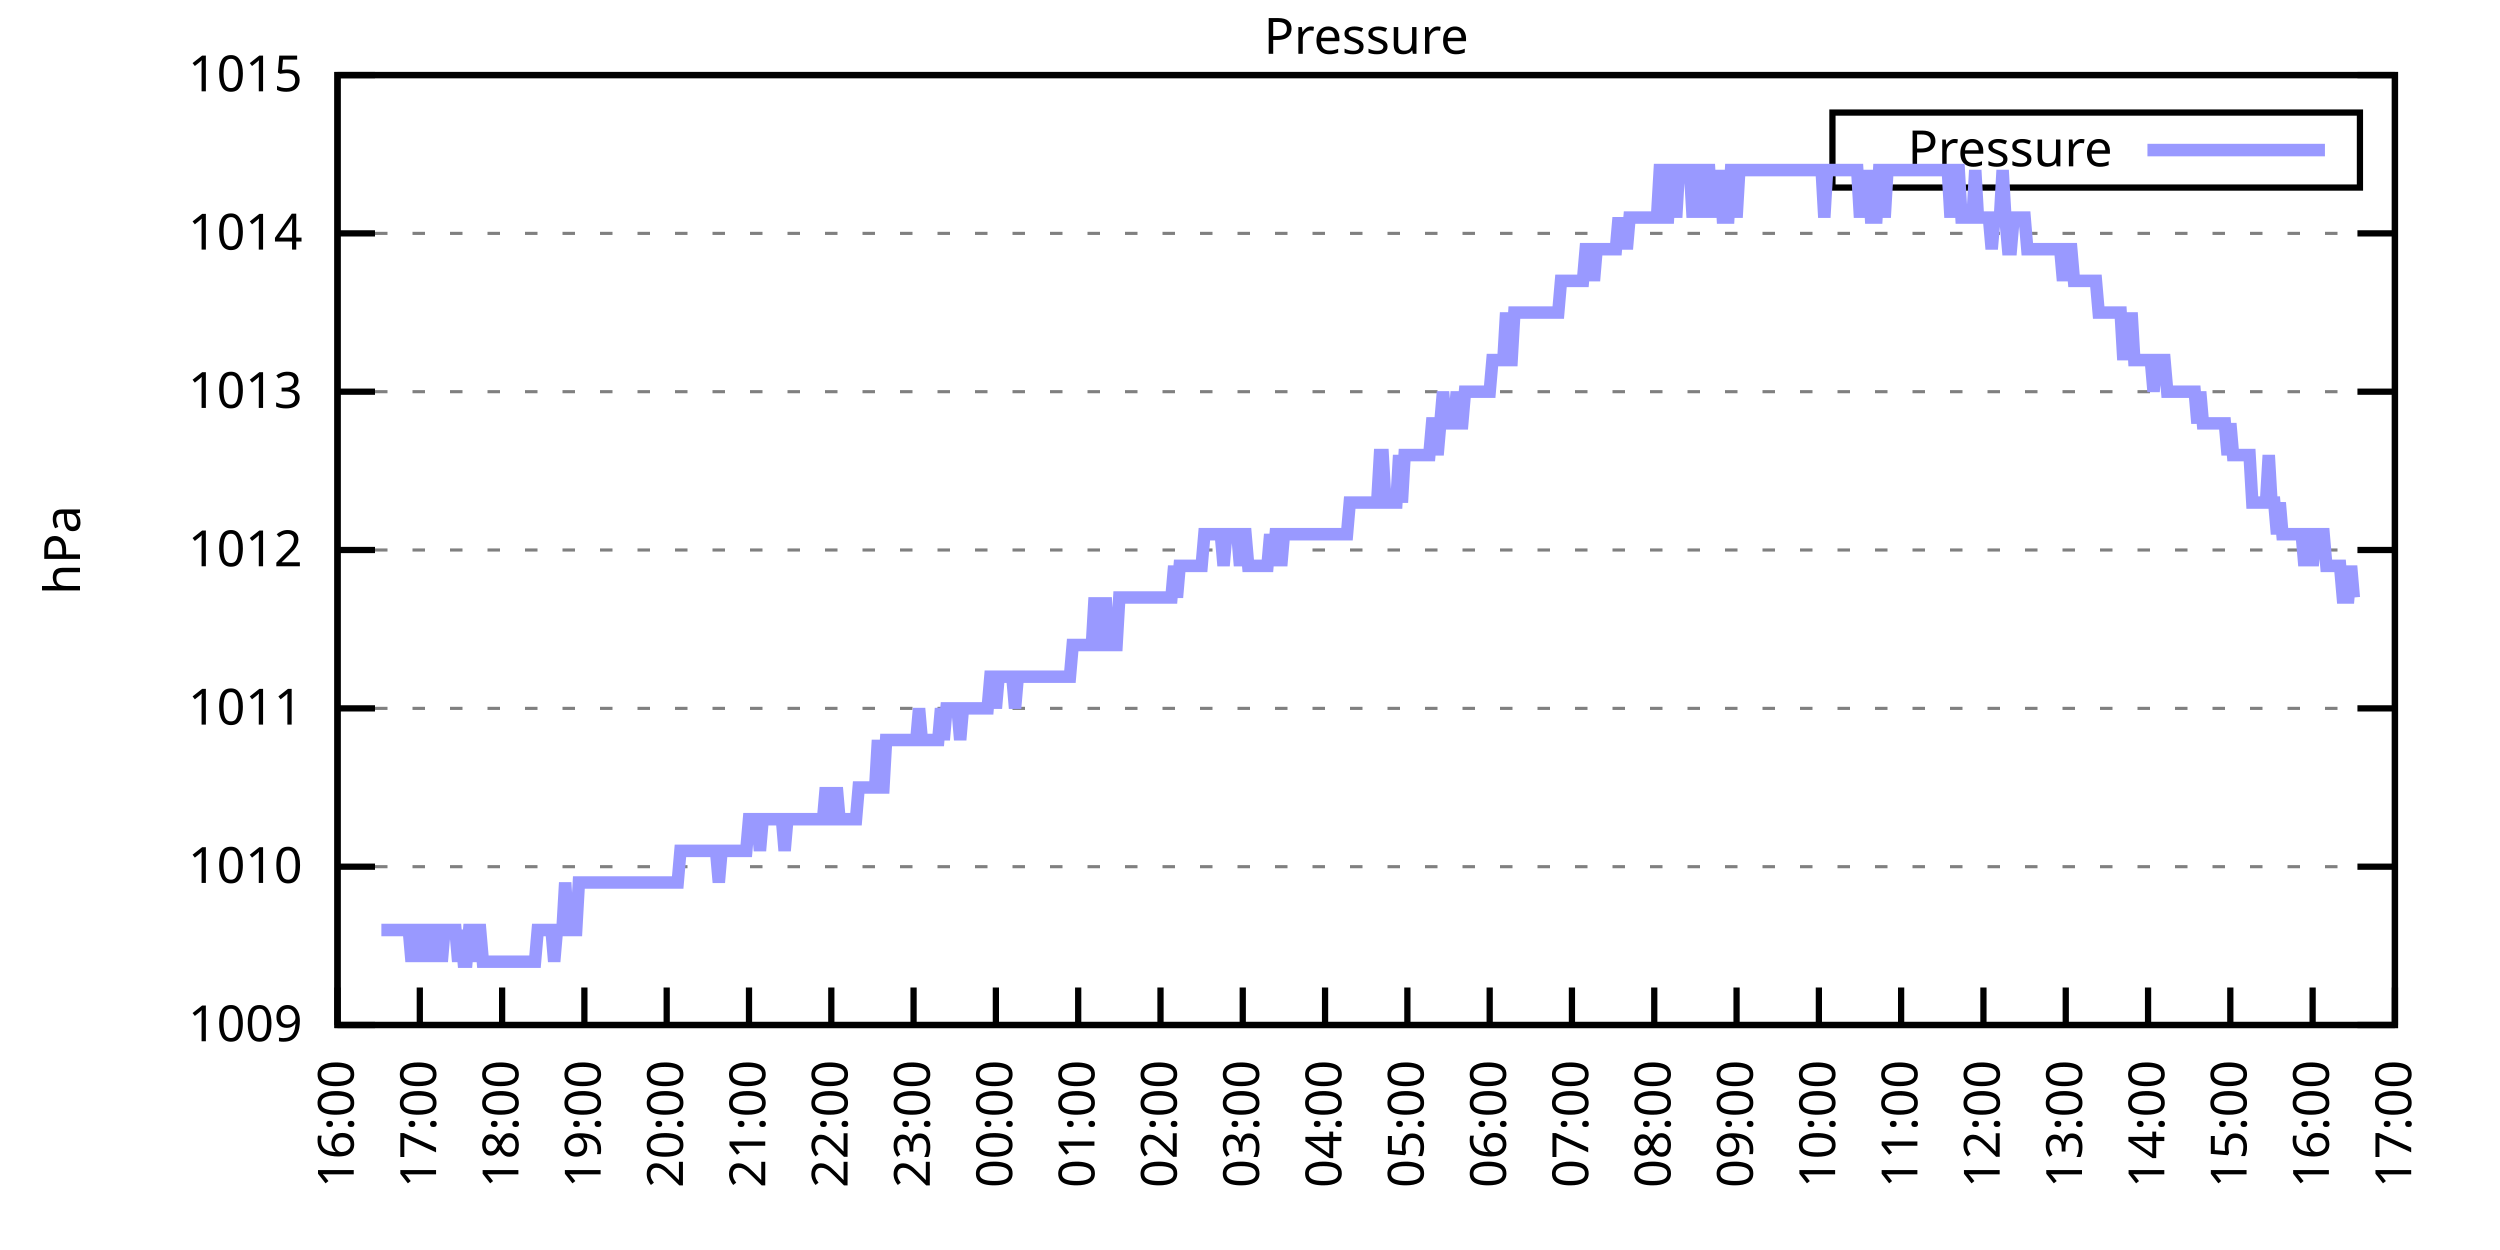
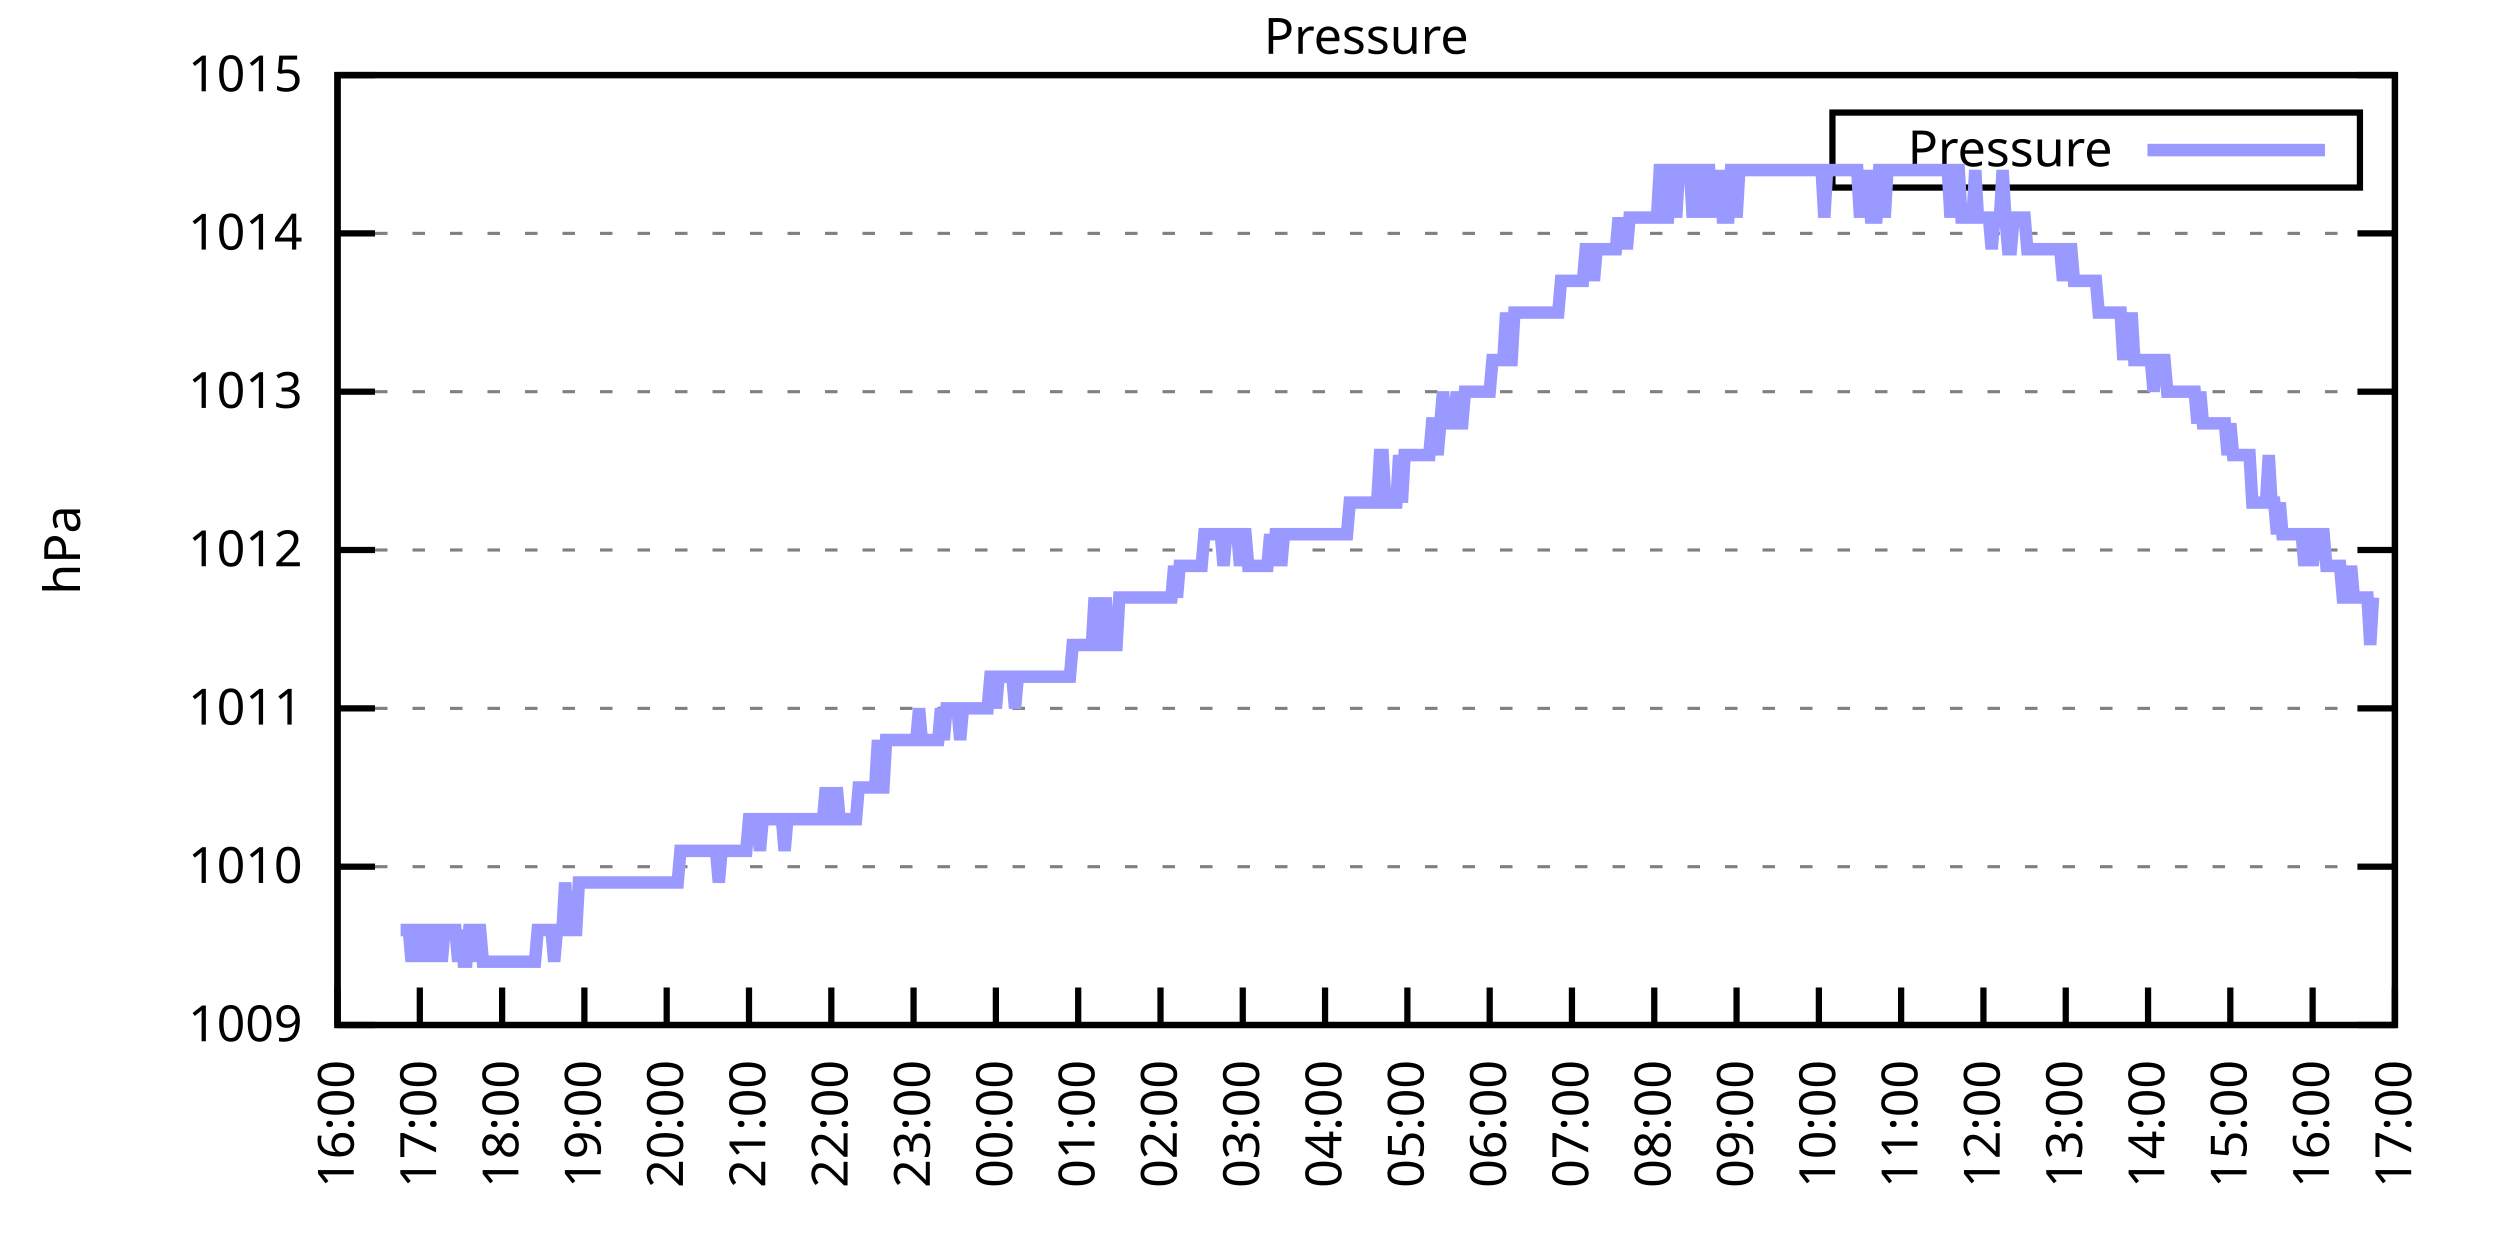
<svg xmlns="http://www.w3.org/2000/svg" xmlns:xlink="http://www.w3.org/1999/xlink" width="400" height="200" viewBox="0 0 400 200">
  <g id="gnuplot_canvas">
    <rect x="0" y="0" width="400" height="200" fill="none" />
    <defs>
      <circle id="gpDot" r="0.5" stroke-width="0.5" stroke="currentColor" />
      <path id="gpPt0" stroke-width="0.333" stroke="currentColor" d="M-1,0 h2 M0,-1 v2" />
      <path id="gpPt1" stroke-width="0.333" stroke="currentColor" d="M-1,-1 L1,1 M1,-1 L-1,1" />
      <path id="gpPt2" stroke-width="0.333" stroke="currentColor" d="M-1,0 L1,0 M0,-1 L0,1 M-1,-1 L1,1 M-1,1 L1,-1" />
      <rect id="gpPt3" stroke-width="0.333" stroke="currentColor" x="-1" y="-1" width="2" height="2" />
      <rect id="gpPt4" stroke-width="0.333" stroke="currentColor" fill="currentColor" x="-1" y="-1" width="2" height="2" />
      <circle id="gpPt5" stroke-width="0.333" stroke="currentColor" cx="0" cy="0" r="1" />
      <use xlink:href="#gpPt5" id="gpPt6" fill="currentColor" stroke="none" />
      <path id="gpPt7" stroke-width="0.333" stroke="currentColor" d="M0,-1.33 L-1.33,0.67 L1.33,0.67 z" />
      <use xlink:href="#gpPt7" id="gpPt8" fill="currentColor" stroke="none" />
      <use xlink:href="#gpPt7" id="gpPt9" stroke="currentColor" transform="rotate(180)" />
      <use xlink:href="#gpPt9" id="gpPt10" fill="currentColor" stroke="none" />
      <use xlink:href="#gpPt3" id="gpPt11" stroke="currentColor" transform="rotate(45)" />
      <use xlink:href="#gpPt11" id="gpPt12" fill="currentColor" stroke="none" />
      <path id="gpPt13" stroke-width="0.333" stroke="currentColor" d="M0,1.330 L1.265,0.411 L0.782,-1.067 L-0.782,-1.076 L-1.265,0.411 z" />
      <use xlink:href="#gpPt13" id="gpPt14" fill="currentColor" stroke="none" />
      <filter id="textbox" filterUnits="objectBoundingBox" x="0" y="0" height="1" width="1">
        <feFlood flood-color="white" flood-opacity="1" result="bgnd" />
        <feComposite in="SourceGraphic" in2="bgnd" operator="atop" />
      </filter>
      <filter id="greybox" filterUnits="objectBoundingBox" x="0" y="0" height="1" width="1">
        <feFlood flood-color="lightgrey" flood-opacity="1" result="grey" />
        <feComposite in="SourceGraphic" in2="grey" operator="atop" />
      </filter>
    </defs>
    <g fill="none" color="white" stroke="currentColor" stroke-width="1.00" stroke-linecap="butt" stroke-linejoin="miter">
</g>
    <g fill="none" color="black" stroke="currentColor" stroke-width="1.00" stroke-linecap="butt" stroke-linejoin="miter">
      <g stroke="none" shape-rendering="crispEdges">
        <polygon fill="rgb(255, 255, 255)" points="54.00,164.00 383.18,164.00 383.18,12.02 54.00,12.02 " />
      </g>
    </g>
    <g fill="none" color="black" stroke="currentColor" stroke-width="1.00" stroke-linecap="butt" stroke-linejoin="miter">
</g>
    <g fill="none" color="black" stroke="black" stroke-width="0.50" stroke-linecap="butt" stroke-linejoin="miter">
</g>
    <g fill="none" color="gray" stroke="currentColor" stroke-width="0.50" stroke-linecap="butt" stroke-linejoin="miter">
      <path stroke="gray" stroke-dasharray="2,4" class="gridline" d="M54.00,164.00 L383.19,164.00  " />
    </g>
    <g fill="none" color="gray" stroke="gray" stroke-width="1.00" stroke-linecap="butt" stroke-linejoin="miter">
</g>
    <g fill="none" color="black" stroke="currentColor" stroke-width="1.00" stroke-linecap="butt" stroke-linejoin="miter">
      <path stroke="black" d="M54.00,164.00 L60.00,164.00 M383.19,164.00 L377.19,164.00  " />
      <g transform="translate(48.40,166.60)" stroke="none" fill="black" font-family="Sans" font-size="8.00" text-anchor="end">
        <text>
          <tspan font-family="Sans"> 1009</tspan>
        </text>
      </g>
    </g>
    <g fill="none" color="black" stroke="currentColor" stroke-width="1.00" stroke-linecap="butt" stroke-linejoin="miter">
</g>
    <g fill="none" color="black" stroke="black" stroke-width="0.50" stroke-linecap="butt" stroke-linejoin="miter">
</g>
    <g fill="none" color="gray" stroke="currentColor" stroke-width="0.50" stroke-linecap="butt" stroke-linejoin="miter">
      <path stroke="gray" stroke-dasharray="2,4" class="gridline" d="M54.00,138.67 L383.19,138.67  " />
    </g>
    <g fill="none" color="gray" stroke="gray" stroke-width="1.00" stroke-linecap="butt" stroke-linejoin="miter">
</g>
    <g fill="none" color="black" stroke="currentColor" stroke-width="1.00" stroke-linecap="butt" stroke-linejoin="miter">
      <path stroke="black" d="M54.00,138.67 L60.00,138.67 M383.19,138.67 L377.19,138.67  " />
      <g transform="translate(48.40,141.27)" stroke="none" fill="black" font-family="Sans" font-size="8.00" text-anchor="end">
        <text>
          <tspan font-family="Sans"> 1010</tspan>
        </text>
      </g>
    </g>
    <g fill="none" color="black" stroke="currentColor" stroke-width="1.00" stroke-linecap="butt" stroke-linejoin="miter">
</g>
    <g fill="none" color="black" stroke="black" stroke-width="0.50" stroke-linecap="butt" stroke-linejoin="miter">
</g>
    <g fill="none" color="gray" stroke="currentColor" stroke-width="0.50" stroke-linecap="butt" stroke-linejoin="miter">
      <path stroke="gray" stroke-dasharray="2,4" class="gridline" d="M54.00,113.34 L383.19,113.34  " />
    </g>
    <g fill="none" color="gray" stroke="gray" stroke-width="1.00" stroke-linecap="butt" stroke-linejoin="miter">
</g>
    <g fill="none" color="black" stroke="currentColor" stroke-width="1.00" stroke-linecap="butt" stroke-linejoin="miter">
      <path stroke="black" d="M54.00,113.34 L60.00,113.34 M383.19,113.34 L377.19,113.34  " />
      <g transform="translate(48.40,115.94)" stroke="none" fill="black" font-family="Sans" font-size="8.00" text-anchor="end">
        <text>
          <tspan font-family="Sans"> 1011</tspan>
        </text>
      </g>
    </g>
    <g fill="none" color="black" stroke="currentColor" stroke-width="1.00" stroke-linecap="butt" stroke-linejoin="miter">
</g>
    <g fill="none" color="black" stroke="black" stroke-width="0.50" stroke-linecap="butt" stroke-linejoin="miter">
</g>
    <g fill="none" color="gray" stroke="currentColor" stroke-width="0.50" stroke-linecap="butt" stroke-linejoin="miter">
      <path stroke="gray" stroke-dasharray="2,4" class="gridline" d="M54.00,88.00 L383.19,88.00  " />
    </g>
    <g fill="none" color="gray" stroke="gray" stroke-width="1.00" stroke-linecap="butt" stroke-linejoin="miter">
</g>
    <g fill="none" color="black" stroke="currentColor" stroke-width="1.00" stroke-linecap="butt" stroke-linejoin="miter">
      <path stroke="black" d="M54.00,88.00 L60.00,88.00 M383.19,88.00 L377.19,88.00  " />
      <g transform="translate(48.40,90.60)" stroke="none" fill="black" font-family="Sans" font-size="8.00" text-anchor="end">
        <text>
          <tspan font-family="Sans"> 1012</tspan>
        </text>
      </g>
    </g>
    <g fill="none" color="black" stroke="currentColor" stroke-width="1.00" stroke-linecap="butt" stroke-linejoin="miter">
</g>
    <g fill="none" color="black" stroke="black" stroke-width="0.50" stroke-linecap="butt" stroke-linejoin="miter">
</g>
    <g fill="none" color="gray" stroke="currentColor" stroke-width="0.50" stroke-linecap="butt" stroke-linejoin="miter">
      <path stroke="gray" stroke-dasharray="2,4" class="gridline" d="M54.00,62.67 L383.19,62.67  " />
    </g>
    <g fill="none" color="gray" stroke="gray" stroke-width="1.00" stroke-linecap="butt" stroke-linejoin="miter">
</g>
    <g fill="none" color="black" stroke="currentColor" stroke-width="1.00" stroke-linecap="butt" stroke-linejoin="miter">
      <path stroke="black" d="M54.00,62.67 L60.00,62.67 M383.19,62.67 L377.19,62.67  " />
      <g transform="translate(48.40,65.27)" stroke="none" fill="black" font-family="Sans" font-size="8.00" text-anchor="end">
        <text>
          <tspan font-family="Sans"> 1013</tspan>
        </text>
      </g>
    </g>
    <g fill="none" color="black" stroke="currentColor" stroke-width="1.00" stroke-linecap="butt" stroke-linejoin="miter">
</g>
    <g fill="none" color="black" stroke="black" stroke-width="0.50" stroke-linecap="butt" stroke-linejoin="miter">
</g>
    <g fill="none" color="gray" stroke="currentColor" stroke-width="0.50" stroke-linecap="butt" stroke-linejoin="miter">
      <path stroke="gray" stroke-dasharray="2,4" class="gridline" d="M54.00,37.34 L383.19,37.34  " />
    </g>
    <g fill="none" color="gray" stroke="gray" stroke-width="1.00" stroke-linecap="butt" stroke-linejoin="miter">
</g>
    <g fill="none" color="black" stroke="currentColor" stroke-width="1.00" stroke-linecap="butt" stroke-linejoin="miter">
      <path stroke="black" d="M54.00,37.34 L60.00,37.34 M383.19,37.34 L377.19,37.34  " />
      <g transform="translate(48.40,39.94)" stroke="none" fill="black" font-family="Sans" font-size="8.00" text-anchor="end">
        <text>
          <tspan font-family="Sans"> 1014</tspan>
        </text>
      </g>
    </g>
    <g fill="none" color="black" stroke="currentColor" stroke-width="1.00" stroke-linecap="butt" stroke-linejoin="miter">
</g>
    <g fill="none" color="black" stroke="black" stroke-width="0.50" stroke-linecap="butt" stroke-linejoin="miter">
</g>
    <g fill="none" color="gray" stroke="currentColor" stroke-width="0.50" stroke-linecap="butt" stroke-linejoin="miter">
      <path stroke="gray" stroke-dasharray="2,4" class="gridline" d="M54.00,12.01 L383.19,12.01  " />
    </g>
    <g fill="none" color="gray" stroke="gray" stroke-width="1.00" stroke-linecap="butt" stroke-linejoin="miter">
</g>
    <g fill="none" color="black" stroke="currentColor" stroke-width="1.00" stroke-linecap="butt" stroke-linejoin="miter">
      <path stroke="black" d="M54.00,12.01 L60.00,12.01 M383.19,12.01 L377.19,12.01  " />
      <g transform="translate(48.40,14.61)" stroke="none" fill="black" font-family="Sans" font-size="8.00" text-anchor="end">
        <text>
          <tspan font-family="Sans"> 1015</tspan>
        </text>
      </g>
    </g>
    <g fill="none" color="black" stroke="currentColor" stroke-width="1.00" stroke-linecap="butt" stroke-linejoin="miter">
      <path stroke="black" d="M54.00,164.00 L54.00,158.00  " />
      <g transform="translate(56.60,169.60) rotate(270.00)" stroke="none" fill="black" font-family="Sans" font-size="8.00" text-anchor="end">
        <text>
          <tspan font-family="Sans">16:00</tspan>
        </text>
      </g>
    </g>
    <g fill="none" color="black" stroke="currentColor" stroke-width="1.00" stroke-linecap="butt" stroke-linejoin="miter">
      <path stroke="black" d="M67.17,164.00 L67.17,158.00  " />
      <g transform="translate(69.77,169.60) rotate(270.00)" stroke="none" fill="black" font-family="Sans" font-size="8.00" text-anchor="end">
        <text>
          <tspan font-family="Sans">17:00</tspan>
        </text>
      </g>
    </g>
    <g fill="none" color="black" stroke="currentColor" stroke-width="1.00" stroke-linecap="butt" stroke-linejoin="miter">
      <path stroke="black" d="M80.34,164.00 L80.34,158.00  " />
      <g transform="translate(82.94,169.60) rotate(270.00)" stroke="none" fill="black" font-family="Sans" font-size="8.00" text-anchor="end">
        <text>
          <tspan font-family="Sans">18:00</tspan>
        </text>
      </g>
    </g>
    <g fill="none" color="black" stroke="currentColor" stroke-width="1.00" stroke-linecap="butt" stroke-linejoin="miter">
      <path stroke="black" d="M93.50,164.00 L93.50,158.00  " />
      <g transform="translate(96.10,169.60) rotate(270.00)" stroke="none" fill="black" font-family="Sans" font-size="8.00" text-anchor="end">
        <text>
          <tspan font-family="Sans">19:00</tspan>
        </text>
      </g>
    </g>
    <g fill="none" color="black" stroke="currentColor" stroke-width="1.00" stroke-linecap="butt" stroke-linejoin="miter">
      <path stroke="black" d="M106.67,164.00 L106.67,158.00  " />
      <g transform="translate(109.27,169.60) rotate(270.00)" stroke="none" fill="black" font-family="Sans" font-size="8.00" text-anchor="end">
        <text>
          <tspan font-family="Sans">20:00</tspan>
        </text>
      </g>
    </g>
    <g fill="none" color="black" stroke="currentColor" stroke-width="1.00" stroke-linecap="butt" stroke-linejoin="miter">
      <path stroke="black" d="M119.84,164.00 L119.84,158.00  " />
      <g transform="translate(122.44,169.60) rotate(270.00)" stroke="none" fill="black" font-family="Sans" font-size="8.00" text-anchor="end">
        <text>
          <tspan font-family="Sans">21:00</tspan>
        </text>
      </g>
    </g>
    <g fill="none" color="black" stroke="currentColor" stroke-width="1.00" stroke-linecap="butt" stroke-linejoin="miter">
      <path stroke="black" d="M133.01,164.00 L133.01,158.00  " />
      <g transform="translate(135.61,169.60) rotate(270.00)" stroke="none" fill="black" font-family="Sans" font-size="8.00" text-anchor="end">
        <text>
          <tspan font-family="Sans">22:00</tspan>
        </text>
      </g>
    </g>
    <g fill="none" color="black" stroke="currentColor" stroke-width="1.00" stroke-linecap="butt" stroke-linejoin="miter">
      <path stroke="black" d="M146.17,164.00 L146.17,158.00  " />
      <g transform="translate(148.77,169.60) rotate(270.00)" stroke="none" fill="black" font-family="Sans" font-size="8.00" text-anchor="end">
        <text>
          <tspan font-family="Sans">23:00</tspan>
        </text>
      </g>
    </g>
    <g fill="none" color="black" stroke="currentColor" stroke-width="1.00" stroke-linecap="butt" stroke-linejoin="miter">
      <path stroke="black" d="M159.34,164.00 L159.34,158.00  " />
      <g transform="translate(161.94,169.60) rotate(270.00)" stroke="none" fill="black" font-family="Sans" font-size="8.00" text-anchor="end">
        <text>
          <tspan font-family="Sans">00:00</tspan>
        </text>
      </g>
    </g>
    <g fill="none" color="black" stroke="currentColor" stroke-width="1.00" stroke-linecap="butt" stroke-linejoin="miter">
      <path stroke="black" d="M172.51,164.00 L172.51,158.00  " />
      <g transform="translate(175.11,169.60) rotate(270.00)" stroke="none" fill="black" font-family="Sans" font-size="8.00" text-anchor="end">
        <text>
          <tspan font-family="Sans">01:00</tspan>
        </text>
      </g>
    </g>
    <g fill="none" color="black" stroke="currentColor" stroke-width="1.00" stroke-linecap="butt" stroke-linejoin="miter">
      <path stroke="black" d="M185.68,164.00 L185.68,158.00  " />
      <g transform="translate(188.28,169.60) rotate(270.00)" stroke="none" fill="black" font-family="Sans" font-size="8.00" text-anchor="end">
        <text>
          <tspan font-family="Sans">02:00</tspan>
        </text>
      </g>
    </g>
    <g fill="none" color="black" stroke="currentColor" stroke-width="1.00" stroke-linecap="butt" stroke-linejoin="miter">
      <path stroke="black" d="M198.84,164.00 L198.84,158.00  " />
      <g transform="translate(201.44,169.60) rotate(270.00)" stroke="none" fill="black" font-family="Sans" font-size="8.00" text-anchor="end">
        <text>
          <tspan font-family="Sans">03:00</tspan>
        </text>
      </g>
    </g>
    <g fill="none" color="black" stroke="currentColor" stroke-width="1.00" stroke-linecap="butt" stroke-linejoin="miter">
      <path stroke="black" d="M212.01,164.00 L212.01,158.00  " />
      <g transform="translate(214.61,169.60) rotate(270.00)" stroke="none" fill="black" font-family="Sans" font-size="8.00" text-anchor="end">
        <text>
          <tspan font-family="Sans">04:00</tspan>
        </text>
      </g>
    </g>
    <g fill="none" color="black" stroke="currentColor" stroke-width="1.00" stroke-linecap="butt" stroke-linejoin="miter">
      <path stroke="black" d="M225.18,164.00 L225.18,158.00  " />
      <g transform="translate(227.78,169.60) rotate(270.00)" stroke="none" fill="black" font-family="Sans" font-size="8.00" text-anchor="end">
        <text>
          <tspan font-family="Sans">05:00</tspan>
        </text>
      </g>
    </g>
    <g fill="none" color="black" stroke="currentColor" stroke-width="1.00" stroke-linecap="butt" stroke-linejoin="miter">
      <path stroke="black" d="M238.35,164.00 L238.35,158.00  " />
      <g transform="translate(240.95,169.60) rotate(270.00)" stroke="none" fill="black" font-family="Sans" font-size="8.00" text-anchor="end">
        <text>
          <tspan font-family="Sans">06:00</tspan>
        </text>
      </g>
    </g>
    <g fill="none" color="black" stroke="currentColor" stroke-width="1.00" stroke-linecap="butt" stroke-linejoin="miter">
      <path stroke="black" d="M251.51,164.00 L251.51,158.00  " />
      <g transform="translate(254.11,169.60) rotate(270.00)" stroke="none" fill="black" font-family="Sans" font-size="8.00" text-anchor="end">
        <text>
          <tspan font-family="Sans">07:00</tspan>
        </text>
      </g>
    </g>
    <g fill="none" color="black" stroke="currentColor" stroke-width="1.00" stroke-linecap="butt" stroke-linejoin="miter">
      <path stroke="black" d="M264.68,164.00 L264.68,158.00  " />
      <g transform="translate(267.28,169.60) rotate(270.00)" stroke="none" fill="black" font-family="Sans" font-size="8.00" text-anchor="end">
        <text>
          <tspan font-family="Sans">08:00</tspan>
        </text>
      </g>
    </g>
    <g fill="none" color="black" stroke="currentColor" stroke-width="1.00" stroke-linecap="butt" stroke-linejoin="miter">
      <path stroke="black" d="M277.85,164.00 L277.85,158.00  " />
      <g transform="translate(280.45,169.60) rotate(270.00)" stroke="none" fill="black" font-family="Sans" font-size="8.00" text-anchor="end">
        <text>
          <tspan font-family="Sans">09:00</tspan>
        </text>
      </g>
    </g>
    <g fill="none" color="black" stroke="currentColor" stroke-width="1.00" stroke-linecap="butt" stroke-linejoin="miter">
      <path stroke="black" d="M291.02,164.00 L291.02,158.00  " />
      <g transform="translate(293.62,169.60) rotate(270.00)" stroke="none" fill="black" font-family="Sans" font-size="8.00" text-anchor="end">
        <text>
          <tspan font-family="Sans">10:00</tspan>
        </text>
      </g>
    </g>
    <g fill="none" color="black" stroke="currentColor" stroke-width="1.00" stroke-linecap="butt" stroke-linejoin="miter">
      <path stroke="black" d="M304.18,164.00 L304.18,158.00  " />
      <g transform="translate(306.78,169.60) rotate(270.00)" stroke="none" fill="black" font-family="Sans" font-size="8.00" text-anchor="end">
        <text>
          <tspan font-family="Sans">11:00</tspan>
        </text>
      </g>
    </g>
    <g fill="none" color="black" stroke="currentColor" stroke-width="1.00" stroke-linecap="butt" stroke-linejoin="miter">
      <path stroke="black" d="M317.35,164.00 L317.35,158.00  " />
      <g transform="translate(319.95,169.60) rotate(270.00)" stroke="none" fill="black" font-family="Sans" font-size="8.00" text-anchor="end">
        <text>
          <tspan font-family="Sans">12:00</tspan>
        </text>
      </g>
    </g>
    <g fill="none" color="black" stroke="currentColor" stroke-width="1.00" stroke-linecap="butt" stroke-linejoin="miter">
      <path stroke="black" d="M330.52,164.00 L330.52,158.00  " />
      <g transform="translate(333.12,169.60) rotate(270.00)" stroke="none" fill="black" font-family="Sans" font-size="8.00" text-anchor="end">
        <text>
          <tspan font-family="Sans">13:00</tspan>
        </text>
      </g>
    </g>
    <g fill="none" color="black" stroke="currentColor" stroke-width="1.00" stroke-linecap="butt" stroke-linejoin="miter">
      <path stroke="black" d="M343.69,164.00 L343.69,158.00  " />
      <g transform="translate(346.29,169.60) rotate(270.00)" stroke="none" fill="black" font-family="Sans" font-size="8.00" text-anchor="end">
        <text>
          <tspan font-family="Sans">14:00</tspan>
        </text>
      </g>
    </g>
    <g fill="none" color="black" stroke="currentColor" stroke-width="1.00" stroke-linecap="butt" stroke-linejoin="miter">
      <path stroke="black" d="M356.85,164.00 L356.85,158.00  " />
      <g transform="translate(359.45,169.60) rotate(270.00)" stroke="none" fill="black" font-family="Sans" font-size="8.00" text-anchor="end">
        <text>
          <tspan font-family="Sans">15:00</tspan>
        </text>
      </g>
    </g>
    <g fill="none" color="black" stroke="currentColor" stroke-width="1.00" stroke-linecap="butt" stroke-linejoin="miter">
      <path stroke="black" d="M370.02,164.00 L370.02,158.00  " />
      <g transform="translate(372.62,169.60) rotate(270.00)" stroke="none" fill="black" font-family="Sans" font-size="8.00" text-anchor="end">
        <text>
          <tspan font-family="Sans">16:00</tspan>
        </text>
      </g>
    </g>
    <g fill="none" color="black" stroke="currentColor" stroke-width="1.00" stroke-linecap="butt" stroke-linejoin="miter">
      <path stroke="black" d="M383.19,164.00 L383.19,158.00  " />
      <g transform="translate(385.79,169.60) rotate(270.00)" stroke="none" fill="black" font-family="Sans" font-size="8.00" text-anchor="end">
        <text>
          <tspan font-family="Sans">17:00</tspan>
        </text>
      </g>
    </g>
    <g fill="none" color="black" stroke="currentColor" stroke-width="1.00" stroke-linecap="butt" stroke-linejoin="miter">
</g>
    <g fill="none" color="black" stroke="currentColor" stroke-width="1.00" stroke-linecap="butt" stroke-linejoin="miter">
      <path stroke="black" d="M54.00,12.01 L54.00,164.00 L383.19,164.00 L383.19,12.01 L54.00,12.01 Z  " />
    </g>
    <g fill="none" color="black" stroke="currentColor" stroke-width="1.00" stroke-linecap="butt" stroke-linejoin="miter">
</g>
    <g fill="none" color="black" stroke="currentColor" stroke-width="1.00" stroke-linecap="butt" stroke-linejoin="miter">
      <path stroke="black" d="M293.19,30.01 L293.19,18.01 L377.59,18.01 L377.59,30.01 L293.19,30.01 Z  " />
    </g>
    <g id="Pressure_plot_1">
      <g fill="none" color="white" stroke="black" stroke-width="2.00" stroke-linecap="butt" stroke-linejoin="miter">
</g>
      <g fill="none" color="black" stroke="currentColor" stroke-width="2.00" stroke-linecap="butt" stroke-linejoin="miter">
        <g transform="translate(337.99,26.61)" stroke="none" fill="black" font-family="Sans" font-size="8.00" text-anchor="end">
          <text>
            <tspan font-family="Sans">Pressure</tspan>
          </text>
        </g>
      </g>
      <g fill="none" color="black" stroke="currentColor" stroke-width="2.00" stroke-linecap="butt" stroke-linejoin="miter">
-         <path stroke="rgb(153, 153, 255)" d="M343.59,24.01 L371.99,24.01 M61.02,148.80 L61.46,148.80 L61.90,148.80 L62.34,148.80 L62.78,148.80 L63.22,148.80   L63.66,148.80 L64.10,148.80 L64.53,148.80 L64.97,148.80 L65.41,148.80 L65.85,153.87 L66.29,148.80 L66.73,153.87   L67.17,148.80 L67.61,148.80 L68.05,153.87 L68.48,148.80 L68.92,153.87 L69.36,148.80 L69.80,148.80 L70.24,148.80   L70.68,153.87 L71.12,148.80 L71.56,148.80 L72.00,148.80 L72.43,148.80 L72.87,148.80 L73.31,153.87 L73.75,148.80   L74.19,153.87 L74.63,153.87 L75.07,148.80 L75.51,148.80 L75.95,153.87 L76.38,148.80 L76.82,148.80 L77.26,153.87   L77.70,153.87 L78.14,153.87 L78.58,153.87 L79.02,153.87 L79.46,153.87 L79.90,153.87 L80.34,153.87 L80.77,153.87   L81.21,153.87 L81.65,153.87 L82.09,153.87 L82.53,153.87 L82.97,153.87 L83.41,153.87 L83.85,153.87 L84.29,153.87   L84.72,153.87 L85.16,153.87 L85.60,153.87 L86.04,148.80 L86.48,148.80 L86.92,148.80 L87.36,148.80 L87.80,148.80   L88.24,148.80 L88.67,153.87 L89.11,148.80 L89.55,148.80 L89.99,148.80 L90.43,141.20 L90.87,148.80 L91.31,148.80   L91.75,148.80 L92.19,148.80 L92.62,141.20 L93.06,141.20 L93.50,141.20 L93.94,141.20 L94.38,141.20 L94.82,141.20   L95.26,141.20 L95.70,141.20 L96.14,141.20 L96.58,141.20 L97.01,141.20 L97.45,141.20 L97.89,141.20 L98.33,141.20   L98.77,141.20 L99.21,141.20 L99.65,141.20 L100.09,141.20 L100.53,141.20 L100.96,141.20 L101.40,141.20 L101.84,141.20   L102.28,141.20 L102.72,141.20 L103.16,141.20 L103.60,141.20 L104.04,141.20 L104.48,141.20 L104.91,141.20 L105.35,141.20   L105.79,141.20 L106.23,141.20 L106.67,141.20 L107.11,141.20 L107.55,141.20 L107.99,141.20 L108.43,141.20 L108.87,136.14   L109.30,136.14 L109.74,136.14 L110.18,136.14 L110.62,136.14 L111.06,136.14 L111.50,136.14 L111.94,136.14 L112.38,136.14   L112.82,136.14 L113.25,136.14 L113.69,136.14 L114.13,136.14 L114.57,136.14 L115.01,141.20 L115.45,136.14 L115.89,136.14   L116.33,136.14 L116.77,136.14 L117.20,136.14 L117.64,136.14 L118.08,136.14 L118.52,136.14 L118.96,136.14 L119.40,136.14   L119.84,131.07 L120.28,131.07 L120.72,131.07 L121.15,131.07 L121.59,136.14 L122.03,131.07 L122.47,131.07 L122.91,131.07   L123.35,131.07 L123.79,131.07 L124.23,131.07 L124.67,131.07 L125.11,131.07 L125.54,136.14 L125.98,131.07 L126.42,131.07   L126.86,131.07 L127.30,131.07 L127.74,131.07 L128.18,131.07 L128.62,131.07 L129.06,131.07 L129.49,131.07 L129.93,131.07   L130.37,131.07 L130.81,131.07 L131.25,131.07 L131.69,131.07 L132.13,126.00 L132.57,131.07 L133.01,131.07 L133.44,131.07   L133.88,126.00 L134.32,131.07 L134.76,131.07 L135.20,131.07 L135.64,131.07 L136.08,131.07 L136.52,131.07 L136.96,131.07   L137.39,126.00 L137.83,126.00 L138.27,126.00 L138.71,126.00 L139.15,126.00 L139.59,126.00 L140.03,126.00 L140.47,118.40   L140.91,126.00 L141.35,126.00 L141.78,118.40 L142.22,118.40 L142.66,118.40 L143.10,118.40 L143.54,118.40 L143.98,118.40   L144.42,118.40 L144.86,118.40 L145.30,118.40 L145.73,118.40 L146.17,118.40 L146.61,118.40 L147.05,113.34 L147.49,118.40   L147.93,118.40 L148.37,118.40 L148.81,118.40 L149.25,118.40 L149.68,118.40 L150.12,118.40 L150.56,113.34 L151.00,118.40   L151.44,113.34 L151.88,113.34 L152.32,113.34 L152.76,113.34 L153.20,113.34 L153.63,118.40 L154.07,113.34 L154.51,113.34   L154.95,113.34 L155.39,113.34 L155.83,113.34 L156.27,113.34 L156.71,113.34 L157.15,113.34 L157.59,113.34 L158.02,113.34   L158.46,108.27 L158.90,108.27 L159.34,113.34 L159.78,108.27 L160.22,108.27 L160.66,108.27 L161.10,108.27 L161.54,108.27   L161.97,108.27 L162.41,113.34 L162.85,108.27 L163.29,108.27 L163.73,108.27 L164.17,108.27 L164.61,108.27 L165.05,108.27   L165.49,108.27 L165.92,108.27 L166.36,108.27 L166.80,108.27 L167.24,108.27 L167.68,108.27 L168.12,108.27 L168.56,108.27   L169.00,108.27 L169.44,108.27 L169.87,108.27 L170.31,108.27 L170.75,108.27 L171.19,108.27 L171.63,103.20 L172.07,103.20   L172.51,103.20 L172.95,103.20 L173.39,103.20 L173.83,103.20 L174.26,103.20 L174.70,103.20 L175.14,95.60 L175.58,103.20   L176.02,103.20 L176.46,103.20 L176.90,95.60 L177.34,103.20 L177.78,103.20 L178.21,103.20 L178.65,103.20 L179.09,95.60   L179.53,95.60 L179.97,95.60 L180.41,95.60 L180.85,95.60 L181.29,95.60 L181.73,95.60 L182.16,95.60 L182.60,95.60   L183.04,95.60 L183.48,95.60 L183.92,95.60 L184.36,95.60 L184.80,95.60 L185.24,95.60 L185.68,95.60 L186.11,95.60   L186.55,95.60 L186.99,95.60 L187.43,95.60 L187.87,90.54 L188.31,95.60 L188.75,90.54 L189.19,90.54 L189.63,90.54   L190.07,90.54 L190.50,90.54 L190.94,90.54 L191.38,90.54 L191.82,90.54 L192.26,90.54 L192.70,85.47 L193.14,85.47   L193.58,85.47 L194.02,85.47 L194.45,85.47 L194.89,85.47 L195.33,85.47 L195.77,90.54 L196.21,85.47 L196.65,85.47   L197.09,85.47 L197.53,85.47 L197.97,85.47 L198.40,90.54 L198.84,85.47 L199.28,85.47 L199.72,90.54 L200.16,90.54   L200.60,90.54 L201.04,90.54 L201.48,90.54 L201.92,90.54 L202.35,90.54 L202.79,90.54 L203.23,85.47 L203.67,90.54   L204.11,85.47 L204.55,85.47 L204.99,90.54 L205.43,85.47 L205.87,85.47 L206.31,85.47 L206.74,85.47 L207.18,85.47   L207.62,85.47 L208.06,85.47 L208.50,85.47 L208.94,85.47 L209.38,85.47 L209.82,85.47 L210.26,85.47 L210.69,85.47   L211.13,85.47 L211.57,85.47 L212.01,85.47 L212.45,85.47 L212.89,85.47 L213.33,85.47 L213.77,85.47 L214.21,85.47   L214.64,85.47 L215.08,85.47 L215.52,85.47 L215.96,80.41 L216.40,80.41 L216.84,80.41 L217.28,80.41 L217.72,80.41   L218.16,80.41 L218.60,80.41 L219.03,80.41 L219.47,80.41 L219.91,80.41 L220.35,80.41 L220.79,72.81 L221.23,72.81   L221.67,80.41 L222.11,80.41 L222.55,80.41 L222.98,80.41 L223.42,80.41 L223.86,72.81 L224.30,80.41 L224.74,72.81   L225.18,72.81 L225.62,72.81 L226.06,72.81 L226.50,72.81 L226.93,72.81 L227.37,72.81 L227.81,72.81 L228.25,72.81   L228.69,72.81 L229.13,67.74 L229.57,67.74 L230.01,72.81 L230.45,67.74 L230.88,62.67 L231.32,67.74 L231.76,67.74   L232.20,67.74 L232.64,67.74 L233.08,62.67 L233.52,67.74 L233.96,67.74 L234.40,62.67 L234.84,62.67 L235.27,62.67   L235.71,62.67 L236.15,62.67 L236.59,62.67 L237.03,62.67 L237.47,62.67 L237.91,62.67 L238.35,62.67 L238.79,57.61   L239.22,57.61 L239.66,57.61 L240.10,57.61 L240.54,57.61 L240.98,50.01 L241.42,57.61 L241.86,57.61 L242.30,50.01   L242.74,50.01 L243.17,50.01 L243.61,50.01 L244.05,50.01 L244.49,50.01 L244.93,50.01 L245.37,50.01 L245.81,50.01   L246.25,50.01 L246.69,50.01 L247.12,50.01 L247.56,50.01 L248.00,50.01 L248.44,50.01 L248.88,50.01 L249.32,50.01   L249.76,44.94 L250.20,44.94 L250.64,44.94 L251.08,44.94 L251.51,44.94 L251.95,44.94 L252.39,44.94 L252.83,44.94   L253.27,44.94 L253.71,39.87 L254.15,39.87 L254.59,39.87 L255.03,44.94 L255.46,39.87 L255.90,39.87 L256.34,39.87   L256.78,39.87 L257.22,39.87 L257.66,39.87 L258.10,39.87 L258.54,39.87 L258.98,34.81 L259.41,39.87 L259.85,34.81   L260.29,39.87 L260.73,34.81 L261.17,34.81 L261.61,34.81 L262.05,34.81 L262.49,34.81 L262.93,34.81 L263.36,34.81   L263.80,34.81 L264.24,34.81 L264.68,34.81 L265.12,34.81 L265.56,27.21 L266.00,27.21 L266.44,34.81 L266.88,34.81   L267.32,27.21 L267.75,27.21 L268.19,34.81 L268.63,27.21 L269.07,27.21 L269.51,27.21 L269.95,27.21 L270.39,27.21   L270.83,34.81 L271.27,27.21 L271.70,27.21 L272.14,27.21 L272.58,34.81 L273.02,27.21 L273.46,27.21 L273.90,34.81   L274.34,27.21 L274.78,34.81 L275.22,27.21 L275.65,34.81 L276.09,34.81 L276.53,34.81 L276.97,27.21 L277.41,27.21   L277.85,34.81 L278.29,27.21 L278.73,27.21 L279.17,27.21 L279.60,27.21 L280.04,27.21 L280.48,27.21 L280.92,27.21   L281.36,27.21 L281.80,27.21 L282.24,27.21 L282.68,27.21 L283.12,27.21 L283.56,27.21 L283.99,27.21 L284.43,27.21   L284.87,27.21 L285.31,27.21 L285.75,27.21 L286.19,27.21 L286.63,27.21 L287.07,27.21 L287.51,27.21 L287.94,27.21   L288.38,27.21 L288.82,27.21 L289.26,27.21 L289.70,27.21 L290.14,27.21 L290.58,27.21 L291.02,27.21 L291.46,27.21   L291.89,34.81 L292.33,27.21 L292.77,27.21 L293.21,27.21 L293.65,27.21 L294.09,27.21 L294.53,27.21 L294.97,27.21   L295.41,27.21 L295.84,27.21 L296.28,27.21 L296.72,27.21 L297.16,27.21 L297.60,34.81 L298.04,27.21 L298.48,34.81   L298.92,27.21 L299.36,34.81 L299.80,34.81 L300.23,34.81 L300.67,27.21 L301.11,27.21 L301.55,34.81 L301.99,27.21   L302.43,27.21 L302.87,27.21 L303.31,27.21 L303.75,27.21 L304.18,27.21 L304.62,27.21 L305.06,27.21 L305.50,27.21   L305.94,27.21 L306.38,27.21 L306.82,27.21 L307.26,27.21 L307.70,27.21 L308.13,27.21 L308.57,27.21 L309.01,27.21   L309.45,27.21 L309.89,27.21 L310.33,27.21 L310.77,27.21 L311.21,27.21 L311.65,27.21 L312.08,34.81 L312.52,27.21   L312.96,27.21 L313.40,27.21 L313.84,34.81 L314.28,34.81 L314.72,34.81 L315.16,34.81 L315.60,34.81 L316.04,27.21   L316.47,34.81 L316.91,34.81 L317.35,34.81 L317.79,34.81 L318.23,34.81 L318.67,39.87 L319.11,34.81 L319.55,34.81   L319.99,34.81 L320.42,27.21 L320.86,34.81 L321.30,39.87 L321.74,39.87 L322.18,34.81 L322.62,34.81 L323.06,34.81   L323.50,34.81 L323.94,34.81 L324.37,39.87 L324.81,39.87 L325.25,39.87 L325.69,39.87 L326.13,39.87 L326.57,39.87   L327.01,39.87 L327.45,39.87 L327.89,39.87 L328.33,39.87 L328.76,39.87 L329.20,39.87 L329.64,39.87 L330.08,44.94   L330.52,39.87 L330.96,39.87 L331.40,39.87 L331.84,44.94 L332.28,44.94 L332.71,44.94 L333.15,44.94 L333.59,44.94   L334.03,44.94 L334.47,44.94 L334.91,44.94 L335.35,44.94 L335.79,50.01 L336.23,50.01 L336.66,50.01 L337.10,50.01   L337.54,50.01 L337.98,50.01 L338.42,50.01 L338.86,50.01 L339.30,50.01 L339.74,57.61 L340.18,50.01 L340.61,57.61   L341.05,50.01 L341.49,57.61 L341.93,57.61 L342.37,57.61 L342.81,57.61 L343.25,57.61 L343.69,57.61 L344.13,57.61   L344.57,62.67 L345.00,57.61 L345.44,57.61 L345.88,57.61 L346.32,57.61 L346.76,62.67 L347.20,62.67 L347.64,62.67   L348.08,62.67 L348.52,62.67 L348.95,62.67 L349.39,62.67 L349.83,62.67 L350.27,62.67 L350.71,62.67 L351.15,62.67   L351.59,67.74 L352.03,62.67 L352.47,67.74 L352.90,67.74 L353.34,67.74 L353.78,67.74 L354.22,67.74 L354.66,67.74   L355.10,67.74 L355.54,67.74 L355.98,67.74 L356.42,72.81 L356.85,67.74 L357.29,72.81 L357.73,72.81 L358.17,72.81   L358.61,72.81 L359.05,72.81 L359.49,72.81 L359.93,72.81 L360.37,80.41 L360.81,80.41 L361.24,80.41 L361.68,80.41   L362.12,80.41 L362.56,80.41 L363.00,72.81 L363.44,80.41 L363.88,80.41 L364.32,85.47 L364.76,80.41 L365.19,85.47   L365.63,85.47 L366.07,85.47 L366.51,85.47 L366.95,85.47 L367.39,85.47 L367.83,85.47 L368.27,85.47 L368.71,90.54   L369.14,85.47 L369.58,85.47 L370.02,90.54 L370.46,85.47 L370.90,85.47 L371.34,85.47 L371.78,85.47 L372.22,90.54   L372.66,90.54 L373.09,90.54 L373.53,90.54 L373.97,90.54 L374.41,90.54 L374.85,95.60 L375.29,95.60 L375.73,95.60   L376.17,90.54 L376.61,95.60  " />
+         <path stroke="rgb(153, 153, 255)" d="M343.59,24.01 L371.99,24.01 M64.10,148.80 L64.53,148.80 L64.97,148.80 L65.41,148.80 L65.85,153.87 L66.29,148.80   L66.73,153.87 L67.17,148.80 L67.61,148.80 L68.05,153.87 L68.48,148.80 L68.92,153.87 L69.36,148.80 L69.80,148.80   L70.24,148.80 L70.68,153.87 L71.12,148.80 L71.56,148.80 L72.00,148.80 L72.43,148.80 L72.87,148.80 L73.31,153.87   L73.75,148.80 L74.19,153.87 L74.63,153.87 L75.07,148.80 L75.51,148.80 L75.95,153.87 L76.38,148.80 L76.82,148.80   L77.26,153.87 L77.70,153.87 L78.14,153.87 L78.58,153.87 L79.02,153.87 L79.46,153.87 L79.90,153.87 L80.34,153.87   L80.77,153.87 L81.21,153.87 L81.65,153.87 L82.09,153.87 L82.53,153.87 L82.97,153.87 L83.41,153.87 L83.85,153.87   L84.29,153.87 L84.72,153.87 L85.16,153.87 L85.60,153.87 L86.04,148.80 L86.48,148.80 L86.92,148.80 L87.36,148.80   L87.80,148.80 L88.24,148.80 L88.67,153.87 L89.11,148.80 L89.55,148.80 L89.99,148.80 L90.43,141.20 L90.87,148.80   L91.31,148.80 L91.75,148.80 L92.19,148.80 L92.62,141.20 L93.06,141.20 L93.50,141.20 L93.94,141.20 L94.38,141.20   L94.82,141.20 L95.26,141.20 L95.70,141.20 L96.14,141.20 L96.58,141.20 L97.01,141.20 L97.45,141.20 L97.89,141.20   L98.33,141.20 L98.77,141.20 L99.21,141.20 L99.65,141.20 L100.09,141.20 L100.53,141.20 L100.96,141.20 L101.40,141.20   L101.84,141.20 L102.28,141.20 L102.72,141.20 L103.16,141.20 L103.60,141.20 L104.04,141.20 L104.48,141.20 L104.91,141.20   L105.35,141.20 L105.79,141.20 L106.23,141.20 L106.67,141.20 L107.11,141.20 L107.55,141.20 L107.99,141.20 L108.43,141.20   L108.87,136.14 L109.30,136.14 L109.74,136.14 L110.18,136.14 L110.62,136.14 L111.06,136.14 L111.50,136.14 L111.94,136.14   L112.38,136.14 L112.82,136.14 L113.25,136.14 L113.69,136.14 L114.13,136.14 L114.57,136.14 L115.01,141.20 L115.45,136.14   L115.89,136.14 L116.33,136.14 L116.77,136.14 L117.20,136.14 L117.64,136.14 L118.08,136.14 L118.52,136.14 L118.96,136.14   L119.40,136.14 L119.84,131.07 L120.28,131.07 L120.72,131.07 L121.15,131.07 L121.59,136.14 L122.03,131.07 L122.47,131.07   L122.91,131.07 L123.35,131.07 L123.79,131.07 L124.23,131.07 L124.67,131.07 L125.11,131.07 L125.54,136.14 L125.98,131.07   L126.42,131.07 L126.86,131.07 L127.30,131.07 L127.74,131.07 L128.18,131.07 L128.62,131.07 L129.06,131.07 L129.49,131.07   L129.93,131.07 L130.37,131.07 L130.81,131.07 L131.25,131.07 L131.69,131.07 L132.13,126.00 L132.57,131.07 L133.01,131.07   L133.44,131.07 L133.88,126.00 L134.32,131.07 L134.76,131.07 L135.20,131.07 L135.64,131.07 L136.08,131.07 L136.52,131.07   L136.96,131.07 L137.39,126.00 L137.83,126.00 L138.27,126.00 L138.71,126.00 L139.15,126.00 L139.59,126.00 L140.03,126.00   L140.47,118.40 L140.91,126.00 L141.35,126.00 L141.78,118.40 L142.22,118.40 L142.66,118.40 L143.10,118.40 L143.54,118.40   L143.98,118.40 L144.42,118.40 L144.86,118.40 L145.30,118.40 L145.73,118.40 L146.17,118.40 L146.61,118.40 L147.05,113.34   L147.49,118.40 L147.93,118.40 L148.37,118.40 L148.81,118.40 L149.25,118.40 L149.68,118.40 L150.12,118.40 L150.56,113.34   L151.00,118.40 L151.44,113.34 L151.88,113.34 L152.32,113.34 L152.76,113.34 L153.20,113.34 L153.63,118.40 L154.07,113.34   L154.51,113.34 L154.95,113.34 L155.39,113.34 L155.83,113.34 L156.27,113.34 L156.71,113.34 L157.15,113.34 L157.59,113.34   L158.02,113.34 L158.46,108.27 L158.90,108.27 L159.34,113.34 L159.78,108.27 L160.22,108.27 L160.66,108.27 L161.10,108.27   L161.54,108.27 L161.97,108.27 L162.41,113.34 L162.85,108.27 L163.29,108.27 L163.73,108.27 L164.17,108.27 L164.61,108.27   L165.05,108.27 L165.49,108.27 L165.92,108.27 L166.36,108.27 L166.80,108.27 L167.24,108.27 L167.68,108.27 L168.12,108.27   L168.56,108.27 L169.00,108.27 L169.44,108.27 L169.87,108.27 L170.31,108.27 L170.75,108.27 L171.19,108.27 L171.63,103.20   L172.07,103.20 L172.51,103.20 L172.95,103.20 L173.39,103.20 L173.83,103.20 L174.26,103.20 L174.70,103.20 L175.14,95.60   L175.58,103.20 L176.02,103.20 L176.46,103.20 L176.90,95.60 L177.34,103.20 L177.78,103.20 L178.21,103.20 L178.65,103.20   L179.09,95.60 L179.53,95.60 L179.97,95.60 L180.41,95.60 L180.85,95.60 L181.29,95.60 L181.73,95.60 L182.16,95.60   L182.60,95.60 L183.04,95.60 L183.48,95.60 L183.92,95.60 L184.36,95.60 L184.80,95.60 L185.24,95.60 L185.68,95.60   L186.11,95.60 L186.55,95.60 L186.99,95.60 L187.43,95.60 L187.87,90.54 L188.31,95.60 L188.75,90.54 L189.19,90.54   L189.63,90.54 L190.07,90.54 L190.50,90.54 L190.94,90.54 L191.38,90.54 L191.82,90.54 L192.26,90.54 L192.70,85.47   L193.14,85.47 L193.58,85.47 L194.02,85.47 L194.45,85.47 L194.89,85.47 L195.33,85.47 L195.77,90.54 L196.21,85.47   L196.65,85.47 L197.09,85.47 L197.53,85.47 L197.97,85.47 L198.40,90.54 L198.84,85.47 L199.28,85.47 L199.72,90.54   L200.16,90.54 L200.60,90.54 L201.04,90.54 L201.48,90.54 L201.92,90.54 L202.35,90.54 L202.79,90.54 L203.23,85.47   L203.67,90.54 L204.11,85.47 L204.55,85.47 L204.99,90.54 L205.43,85.47 L205.87,85.47 L206.31,85.47 L206.74,85.47   L207.18,85.47 L207.62,85.47 L208.06,85.47 L208.50,85.47 L208.94,85.47 L209.38,85.47 L209.82,85.47 L210.26,85.47   L210.69,85.47 L211.13,85.47 L211.57,85.47 L212.01,85.47 L212.45,85.47 L212.89,85.47 L213.33,85.47 L213.77,85.47   L214.21,85.47 L214.64,85.47 L215.08,85.47 L215.52,85.47 L215.96,80.41 L216.40,80.41 L216.84,80.41 L217.28,80.41   L217.72,80.41 L218.16,80.41 L218.60,80.41 L219.03,80.41 L219.47,80.41 L219.91,80.41 L220.35,80.41 L220.79,72.81   L221.23,72.81 L221.67,80.41 L222.11,80.41 L222.55,80.41 L222.98,80.41 L223.42,80.41 L223.86,72.81 L224.30,80.41   L224.74,72.81 L225.18,72.81 L225.62,72.81 L226.06,72.81 L226.50,72.81 L226.93,72.81 L227.37,72.81 L227.81,72.81   L228.25,72.81 L228.69,72.81 L229.13,67.74 L229.57,67.74 L230.01,72.81 L230.45,67.74 L230.88,62.67 L231.32,67.74   L231.76,67.74 L232.20,67.74 L232.64,67.74 L233.08,62.67 L233.52,67.74 L233.96,67.74 L234.40,62.67 L234.84,62.67   L235.27,62.67 L235.71,62.67 L236.15,62.67 L236.59,62.67 L237.03,62.67 L237.47,62.67 L237.91,62.67 L238.35,62.67   L238.79,57.61 L239.22,57.61 L239.66,57.61 L240.10,57.61 L240.54,57.61 L240.98,50.01 L241.42,57.61 L241.86,57.61   L242.30,50.01 L242.74,50.01 L243.17,50.01 L243.61,50.01 L244.05,50.01 L244.49,50.01 L244.93,50.01 L245.37,50.01   L245.81,50.01 L246.25,50.01 L246.69,50.01 L247.12,50.01 L247.56,50.01 L248.00,50.01 L248.44,50.01 L248.88,50.01   L249.32,50.01 L249.76,44.94 L250.20,44.94 L250.64,44.94 L251.08,44.94 L251.51,44.94 L251.95,44.94 L252.39,44.94   L252.83,44.94 L253.27,44.94 L253.71,39.87 L254.15,39.87 L254.59,39.87 L255.03,44.94 L255.46,39.87 L255.90,39.87   L256.34,39.87 L256.78,39.87 L257.22,39.87 L257.66,39.87 L258.10,39.87 L258.54,39.87 L258.98,34.81 L259.41,39.87   L259.85,34.81 L260.29,39.87 L260.73,34.81 L261.17,34.81 L261.61,34.81 L262.05,34.81 L262.49,34.81 L262.93,34.81   L263.36,34.81 L263.80,34.81 L264.24,34.81 L264.68,34.81 L265.12,34.81 L265.56,27.21 L266.00,27.21 L266.44,34.81   L266.88,34.81 L267.32,27.21 L267.75,27.21 L268.19,34.81 L268.63,27.21 L269.07,27.21 L269.51,27.21 L269.95,27.21   L270.39,27.21 L270.83,34.81 L271.27,27.21 L271.70,27.21 L272.14,27.21 L272.58,34.81 L273.02,27.21 L273.46,27.21   L273.90,34.81 L274.34,27.21 L274.78,34.81 L275.22,27.21 L275.65,34.81 L276.09,34.81 L276.53,34.81 L276.97,27.21   L277.41,27.21 L277.85,34.81 L278.29,27.21 L278.73,27.21 L279.17,27.21 L279.60,27.21 L280.04,27.21 L280.48,27.21   L280.92,27.21 L281.36,27.21 L281.80,27.21 L282.24,27.21 L282.68,27.21 L283.12,27.21 L283.56,27.21 L283.99,27.21   L284.43,27.21 L284.87,27.21 L285.31,27.21 L285.75,27.21 L286.19,27.21 L286.63,27.21 L287.07,27.21 L287.51,27.21   L287.94,27.21 L288.38,27.21 L288.82,27.21 L289.26,27.21 L289.70,27.21 L290.14,27.21 L290.58,27.21 L291.02,27.21   L291.46,27.21 L291.89,34.81 L292.33,27.21 L292.77,27.21 L293.21,27.21 L293.65,27.21 L294.09,27.21 L294.53,27.21   L294.97,27.21 L295.41,27.21 L295.84,27.21 L296.28,27.21 L296.72,27.21 L297.16,27.21 L297.60,34.81 L298.04,27.21   L298.48,34.81 L298.92,27.21 L299.36,34.81 L299.80,34.81 L300.23,34.81 L300.67,27.21 L301.11,27.21 L301.55,34.81   L301.99,27.21 L302.43,27.21 L302.87,27.21 L303.31,27.21 L303.75,27.21 L304.18,27.21 L304.62,27.21 L305.06,27.21   L305.50,27.21 L305.94,27.21 L306.38,27.21 L306.82,27.21 L307.26,27.21 L307.70,27.21 L308.13,27.21 L308.57,27.21   L309.01,27.21 L309.45,27.21 L309.89,27.21 L310.33,27.21 L310.77,27.21 L311.21,27.21 L311.65,27.21 L312.08,34.81   L312.52,27.21 L312.96,27.21 L313.40,27.21 L313.84,34.81 L314.28,34.81 L314.72,34.81 L315.16,34.81 L315.60,34.81   L316.04,27.21 L316.47,34.81 L316.91,34.81 L317.35,34.81 L317.79,34.81 L318.23,34.81 L318.67,39.87 L319.11,34.81   L319.55,34.81 L319.99,34.81 L320.42,27.21 L320.86,34.81 L321.30,39.87 L321.74,39.87 L322.18,34.81 L322.62,34.81   L323.06,34.81 L323.50,34.81 L323.94,34.81 L324.37,39.87 L324.81,39.87 L325.25,39.87 L325.69,39.87 L326.13,39.87   L326.57,39.87 L327.01,39.87 L327.45,39.87 L327.89,39.87 L328.33,39.87 L328.76,39.87 L329.20,39.87 L329.64,39.87   L330.08,44.94 L330.52,39.87 L330.96,39.87 L331.40,39.87 L331.84,44.94 L332.28,44.94 L332.71,44.94 L333.15,44.94   L333.59,44.94 L334.03,44.94 L334.47,44.94 L334.91,44.94 L335.35,44.94 L335.79,50.01 L336.23,50.01 L336.66,50.01   L337.10,50.01 L337.54,50.01 L337.98,50.01 L338.42,50.01 L338.86,50.01 L339.30,50.01 L339.74,57.61 L340.18,50.01   L340.61,57.61 L341.05,50.01 L341.49,57.61 L341.93,57.61 L342.37,57.61 L342.81,57.61 L343.25,57.61 L343.69,57.61   L344.13,57.61 L344.57,62.67 L345.00,57.61 L345.44,57.61 L345.88,57.61 L346.32,57.61 L346.76,62.67 L347.20,62.67   L347.64,62.67 L348.08,62.67 L348.52,62.67 L348.95,62.67 L349.39,62.67 L349.83,62.67 L350.27,62.67 L350.71,62.67   L351.15,62.67 L351.59,67.74 L352.03,62.67 L352.47,67.74 L352.90,67.74 L353.34,67.74 L353.78,67.74 L354.22,67.74   L354.66,67.74 L355.10,67.74 L355.54,67.74 L355.98,67.74 L356.42,72.81 L356.85,67.74 L357.29,72.81 L357.73,72.81   L358.17,72.81 L358.61,72.81 L359.05,72.81 L359.49,72.81 L359.93,72.81 L360.37,80.41 L360.81,80.41 L361.24,80.41   L361.68,80.41 L362.12,80.41 L362.56,80.41 L363.00,72.81 L363.44,80.41 L363.88,80.41 L364.32,85.47 L364.76,80.41   L365.19,85.47 L365.63,85.47 L366.07,85.47 L366.51,85.47 L366.95,85.47 L367.39,85.47 L367.83,85.47 L368.27,85.47   L368.71,90.54 L369.14,85.47 L369.58,85.47 L370.02,90.54 L370.46,85.47 L370.90,85.47 L371.34,85.47 L371.78,85.47   L372.22,90.54 L372.66,90.54 L373.09,90.54 L373.53,90.54 L373.97,90.54 L374.41,90.54 L374.85,95.60 L375.29,95.60   L375.73,95.60 L376.17,90.54 L376.61,95.60 L377.05,95.60 L377.48,95.60 L377.92,95.60 L378.36,95.60 L378.80,95.60   L379.24,103.20 L379.68,95.60  " />
      </g>
    </g>
    <g fill="none" color="black" stroke="currentColor" stroke-width="2.00" stroke-linecap="butt" stroke-linejoin="miter">
</g>
    <g fill="none" color="black" stroke="black" stroke-width="1.00" stroke-linecap="butt" stroke-linejoin="miter">
</g>
    <g fill="none" color="black" stroke="currentColor" stroke-width="1.00" stroke-linecap="butt" stroke-linejoin="miter">
      <path stroke="black" d="M54.00,12.01 L54.00,164.00 L383.19,164.00 L383.19,12.01 L54.00,12.01 Z  " />
      <g transform="translate(12.80,88.01) rotate(270.00)" stroke="none" fill="black" font-family="Sans" font-size="8.00" text-anchor="middle">
        <text>
          <tspan font-family="Sans">hPa</tspan>
        </text>
      </g>
    </g>
    <g fill="none" color="black" stroke="currentColor" stroke-width="1.00" stroke-linecap="butt" stroke-linejoin="miter">
</g>
    <g fill="none" color="black" stroke="currentColor" stroke-width="1.00" stroke-linecap="butt" stroke-linejoin="miter">
      <g transform="translate(218.59,8.61)" stroke="none" fill="black" font-family="Sans" font-size="8.00" text-anchor="middle">
        <text>
          <tspan font-family="Sans">Pressure</tspan>
        </text>
      </g>
    </g>
    <g fill="none" color="black" stroke="currentColor" stroke-width="1.00" stroke-linecap="butt" stroke-linejoin="miter">
</g>
  </g>
</svg>
